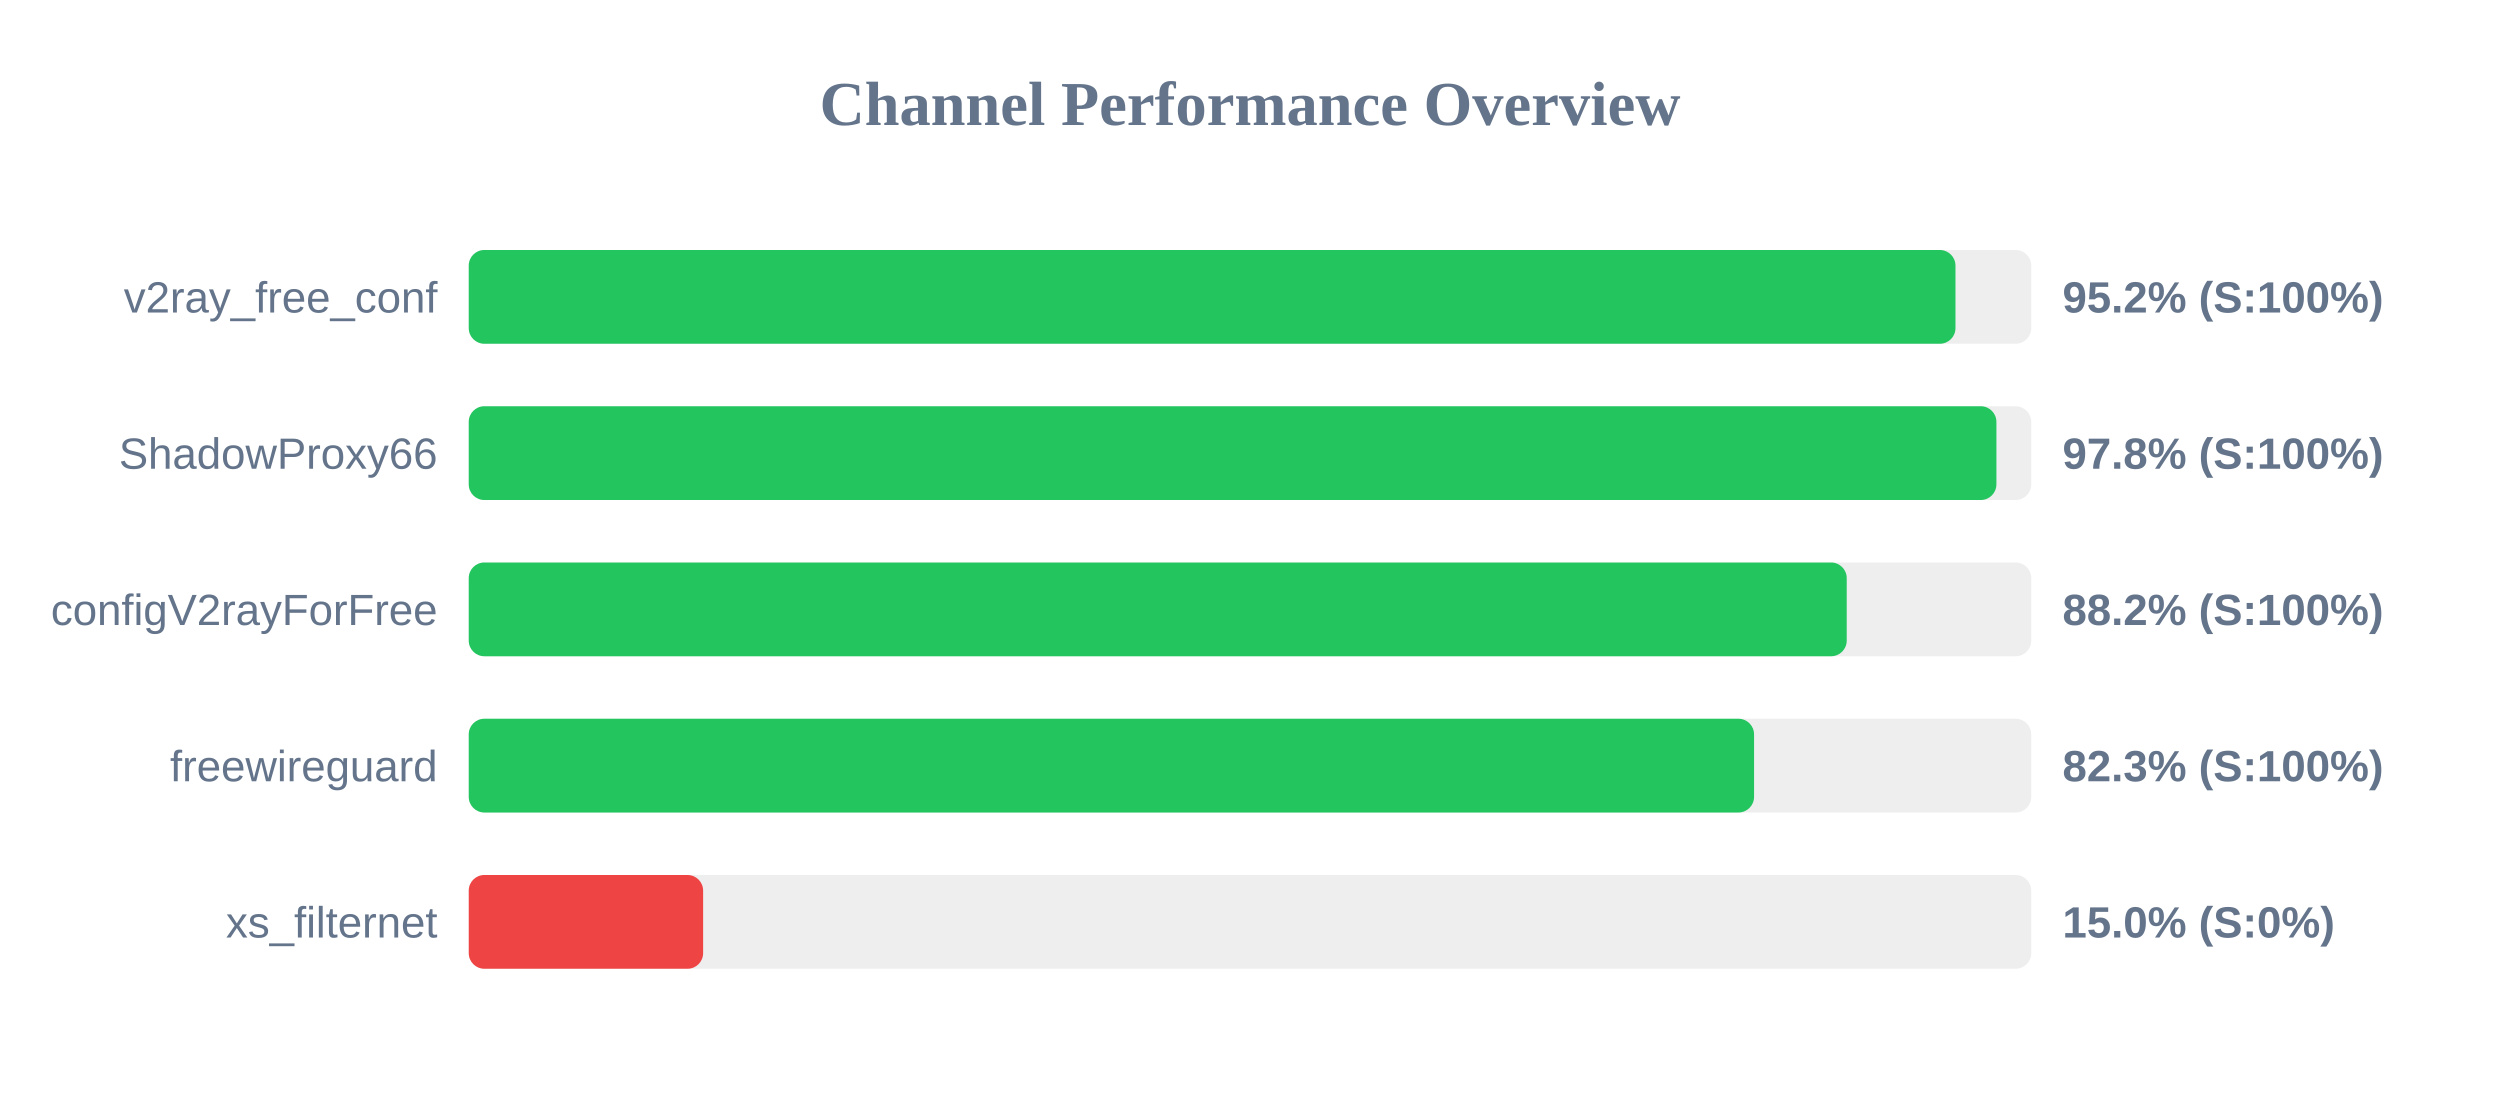
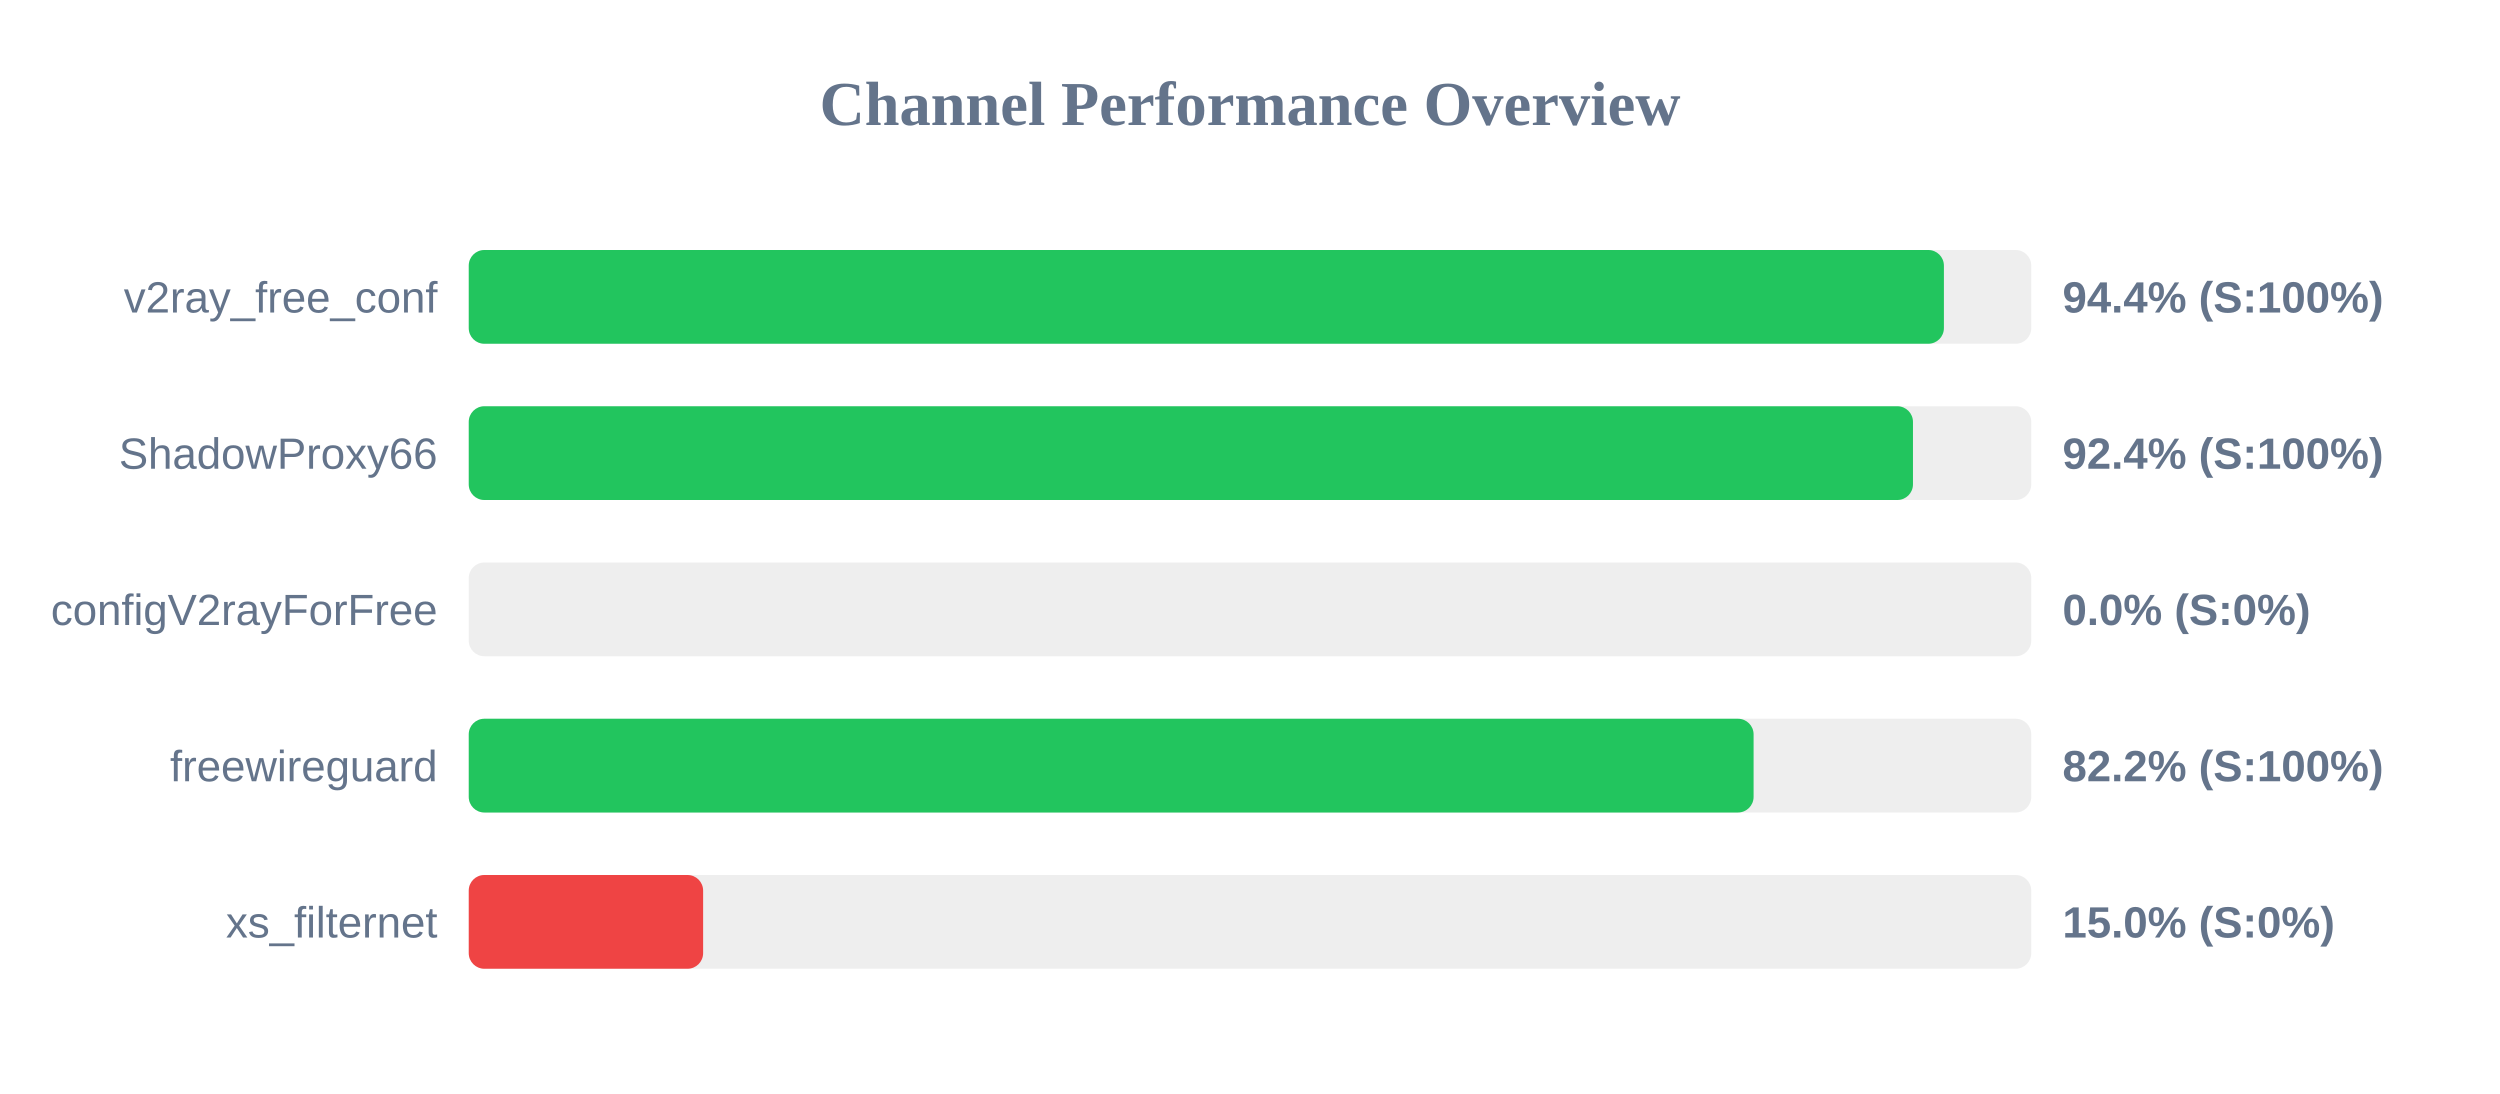
<svg xmlns="http://www.w3.org/2000/svg" width="800" height="350" version="1.1">
  <style>
        .row { font: 14px Arial; fill: #64748b; }
        .score { font: bold 14px Arial; fill: #64748b; }
    </style>
  <text x="400" y="40" text-anchor="middle" font-size="20px" font-weight="bold" fill="#64748b">Channel Performance Overview</text>
  <rect x="150" y="80" width="500" height="30" fill="#eee" rx="5" />
-   <rect x="150" y="80" width="475.75" height="30" fill="#22c55e" rx="5" />
+   <rect x="150" y="80" width="472.05" height="30" fill="#22c55e" rx="5" />
  <text x="140" y="100" text-anchor="end" class="row">v2ray_free_conf</text>
-   <text x="660" y="100" text-anchor="start" class="score">95.2% (S:100%)</text>
+   <text x="660" y="100" text-anchor="start" class="score">94.4% (S:100%)</text>
  <rect x="150" y="130" width="500" height="30" fill="#eee" rx="5" />
-   <rect x="150" y="130" width="488.85" height="30" fill="#22c55e" rx="5" />
+   <rect x="150" y="130" width="462.15" height="30" fill="#22c55e" rx="5" />
  <text x="140" y="150" text-anchor="end" class="row">ShadowProxy66</text>
-   <text x="660" y="150" text-anchor="start" class="score">97.8% (S:100%)</text>
+   <text x="660" y="150" text-anchor="start" class="score">92.4% (S:100%)</text>
  <rect x="150" y="180" width="500" height="30" fill="#eee" rx="5" />
-   <rect x="150" y="180" width="440.95" height="30" fill="#22c55e" rx="5" />
+   <rect x="150" y="180" width="0.0" height="30" fill="#ef4444" rx="5" />
  <text x="140" y="200" text-anchor="end" class="row">configV2rayForFree</text>
-   <text x="660" y="200" text-anchor="start" class="score">88.2% (S:100%)</text>
+   <text x="660" y="200" text-anchor="start" class="score">0.0% (S:0%)</text>
  <rect x="150" y="230" width="500" height="30" fill="#eee" rx="5" />
-   <rect x="150" y="230" width="411.3" height="30" fill="#22c55e" rx="5" />
+   <rect x="150" y="230" width="411.15" height="30" fill="#22c55e" rx="5" />
  <text x="140" y="250" text-anchor="end" class="row">freewireguard</text>
-   <text x="660" y="250" text-anchor="start" class="score">82.3% (S:100%)</text>
+   <text x="660" y="250" text-anchor="start" class="score">82.2% (S:100%)</text>
  <rect x="150" y="280" width="500" height="30" fill="#eee" rx="5" />
  <rect x="150" y="280" width="75.0" height="30" fill="#ef4444" rx="5" />
  <text x="140" y="300" text-anchor="end" class="row">xs_filternet</text>
  <text x="660" y="300" text-anchor="start" class="score">15.0% (S:0%)</text>
</svg>
